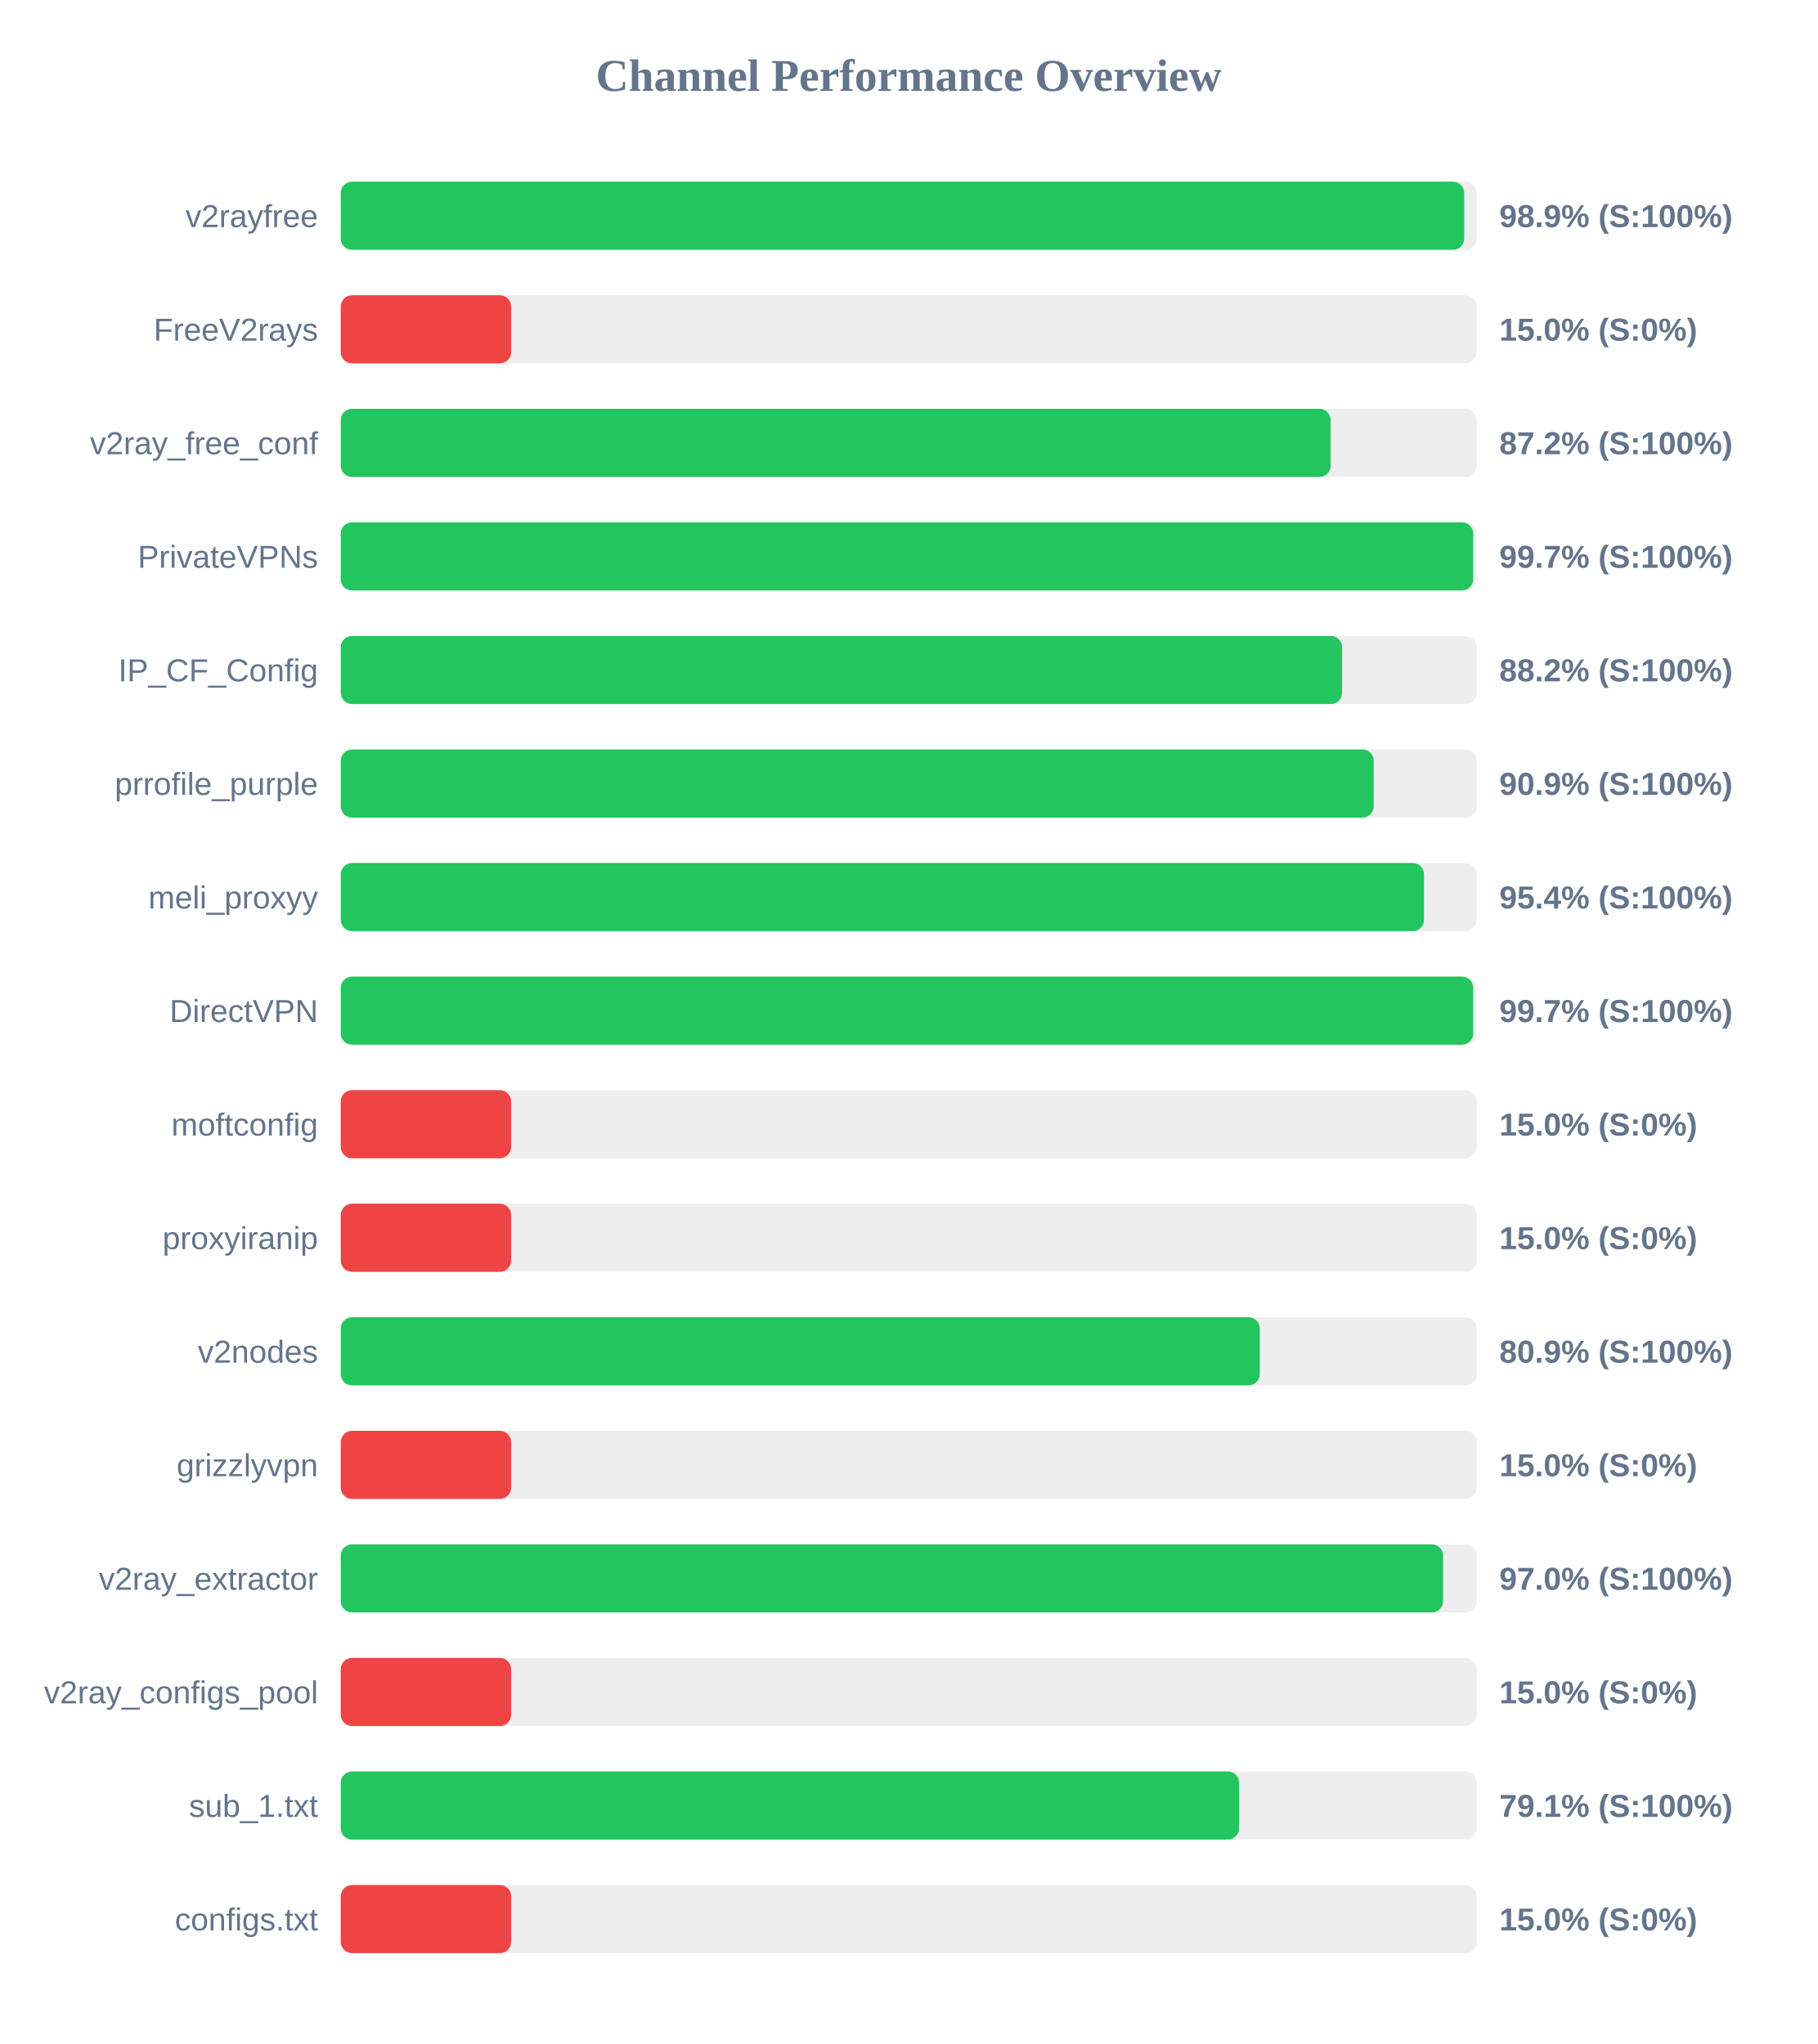
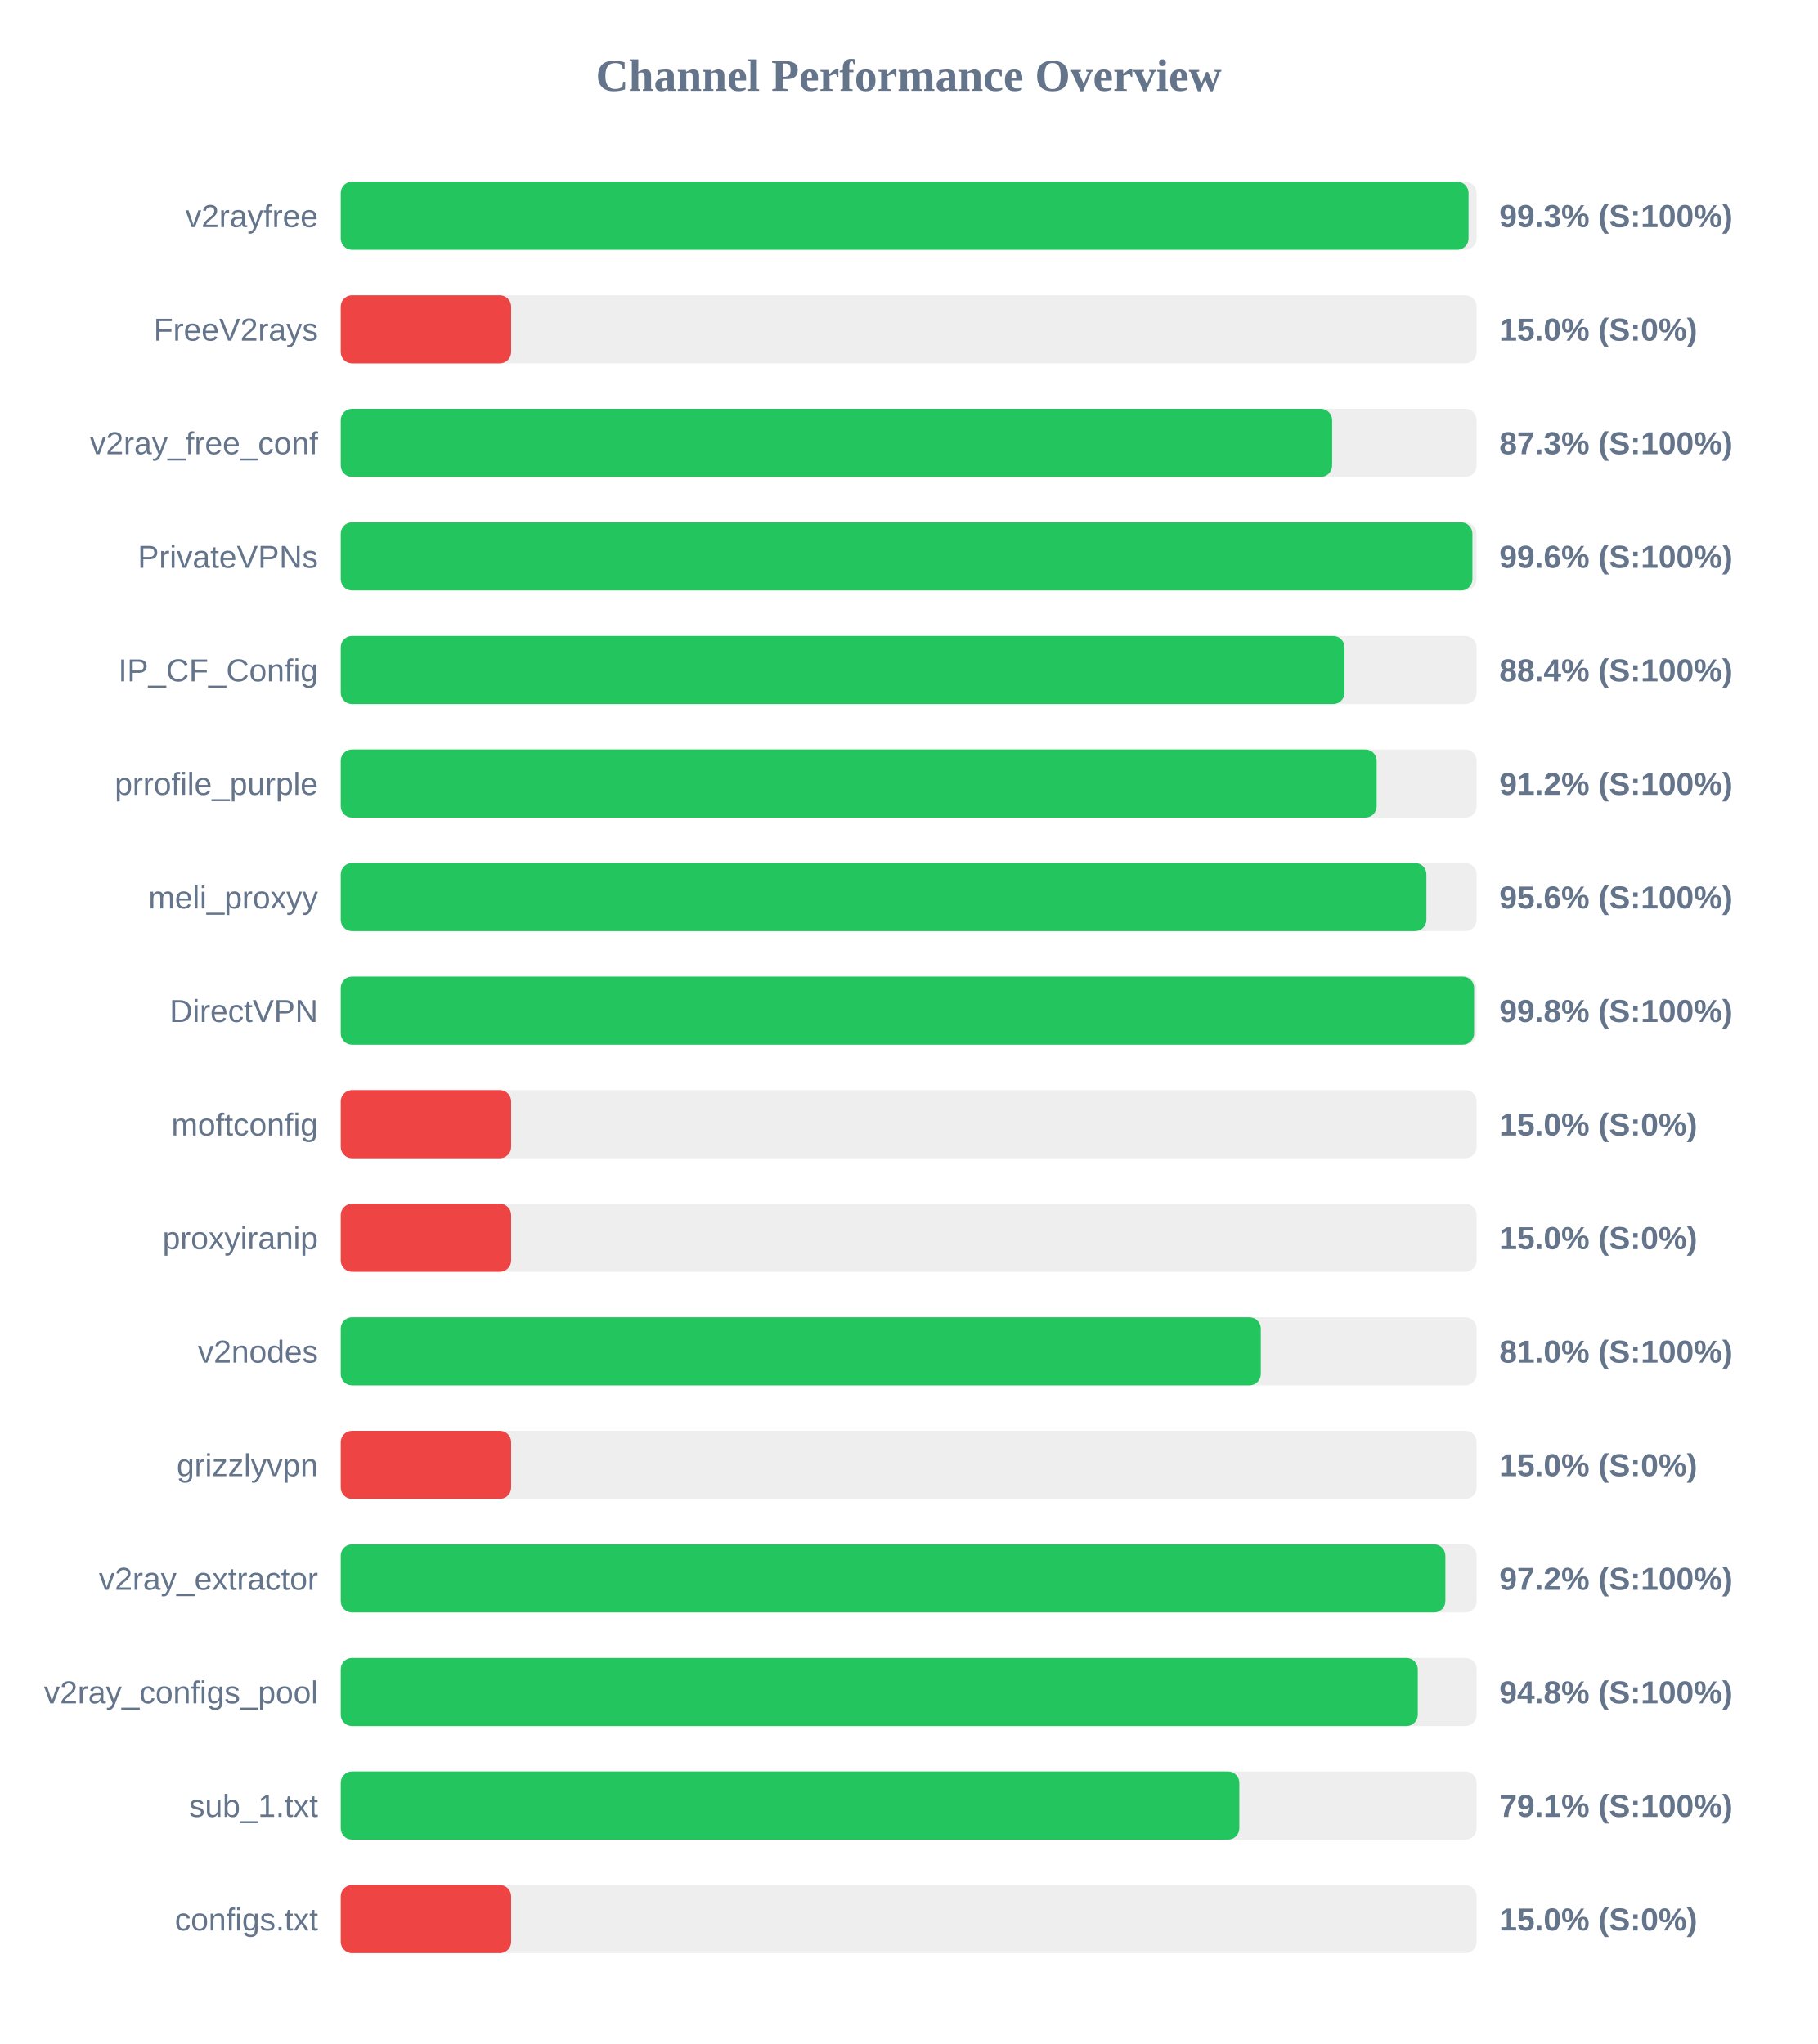
<svg xmlns="http://www.w3.org/2000/svg" width="800" height="900" version="1.1">
  <style>
        .row { font: 14px Arial; fill: #64748b; }
        .score { font: bold 14px Arial; fill: #64748b; }
    </style>
  <text x="400" y="40" text-anchor="middle" font-size="20px" font-weight="bold" fill="#64748b">Channel Performance Overview</text>
  <rect x="150" y="80" width="500" height="30" fill="#eee" rx="5" />
-   <rect x="150" y="80" width="494.55" height="30" fill="#22c55e" rx="5" />
+   <rect x="150" y="80" width="496.45" height="30" fill="#22c55e" rx="5" />
  <text x="140" y="100" text-anchor="end" class="row">v2rayfree</text>
-   <text x="660" y="100" text-anchor="start" class="score">98.9% (S:100%)</text>
+   <text x="660" y="100" text-anchor="start" class="score">99.3% (S:100%)</text>
  <rect x="150" y="130" width="500" height="30" fill="#eee" rx="5" />
  <rect x="150" y="130" width="75.0" height="30" fill="#ef4444" rx="5" />
  <text x="140" y="150" text-anchor="end" class="row">FreeV2rays</text>
  <text x="660" y="150" text-anchor="start" class="score">15.0% (S:0%)</text>
  <rect x="150" y="180" width="500" height="30" fill="#eee" rx="5" />
-   <rect x="150" y="180" width="435.75" height="30" fill="#22c55e" rx="5" />
+   <rect x="150" y="180" width="436.4" height="30" fill="#22c55e" rx="5" />
  <text x="140" y="200" text-anchor="end" class="row">v2ray_free_conf</text>
-   <text x="660" y="200" text-anchor="start" class="score">87.2% (S:100%)</text>
+   <text x="660" y="200" text-anchor="start" class="score">87.3% (S:100%)</text>
  <rect x="150" y="230" width="500" height="30" fill="#eee" rx="5" />
-   <rect x="150" y="230" width="498.5" height="30" fill="#22c55e" rx="5" />
+   <rect x="150" y="230" width="498.15" height="30" fill="#22c55e" rx="5" />
  <text x="140" y="250" text-anchor="end" class="row">PrivateVPNs</text>
-   <text x="660" y="250" text-anchor="start" class="score">99.7% (S:100%)</text>
+   <text x="660" y="250" text-anchor="start" class="score">99.6% (S:100%)</text>
  <rect x="150" y="280" width="500" height="30" fill="#eee" rx="5" />
-   <rect x="150" y="280" width="440.8" height="30" fill="#22c55e" rx="5" />
+   <rect x="150" y="280" width="441.85" height="30" fill="#22c55e" rx="5" />
  <text x="140" y="300" text-anchor="end" class="row">IP_CF_Config</text>
-   <text x="660" y="300" text-anchor="start" class="score">88.2% (S:100%)</text>
+   <text x="660" y="300" text-anchor="start" class="score">88.4% (S:100%)</text>
  <rect x="150" y="330" width="500" height="30" fill="#eee" rx="5" />
-   <rect x="150" y="330" width="454.7" height="30" fill="#22c55e" rx="5" />
+   <rect x="150" y="330" width="456.0" height="30" fill="#22c55e" rx="5" />
  <text x="140" y="350" text-anchor="end" class="row">prrofile_purple</text>
-   <text x="660" y="350" text-anchor="start" class="score">90.9% (S:100%)</text>
+   <text x="660" y="350" text-anchor="start" class="score">91.2% (S:100%)</text>
  <rect x="150" y="380" width="500" height="30" fill="#eee" rx="5" />
-   <rect x="150" y="380" width="476.85" height="30" fill="#22c55e" rx="5" />
+   <rect x="150" y="380" width="477.9" height="30" fill="#22c55e" rx="5" />
  <text x="140" y="400" text-anchor="end" class="row">meli_proxyy</text>
-   <text x="660" y="400" text-anchor="start" class="score">95.4% (S:100%)</text>
+   <text x="660" y="400" text-anchor="start" class="score">95.6% (S:100%)</text>
  <rect x="150" y="430" width="500" height="30" fill="#eee" rx="5" />
-   <rect x="150" y="430" width="498.5" height="30" fill="#22c55e" rx="5" />
+   <rect x="150" y="430" width="498.9" height="30" fill="#22c55e" rx="5" />
  <text x="140" y="450" text-anchor="end" class="row">DirectVPN</text>
-   <text x="660" y="450" text-anchor="start" class="score">99.7% (S:100%)</text>
+   <text x="660" y="450" text-anchor="start" class="score">99.8% (S:100%)</text>
  <rect x="150" y="480" width="500" height="30" fill="#eee" rx="5" />
  <rect x="150" y="480" width="75.0" height="30" fill="#ef4444" rx="5" />
  <text x="140" y="500" text-anchor="end" class="row">moftconfig</text>
  <text x="660" y="500" text-anchor="start" class="score">15.0% (S:0%)</text>
  <rect x="150" y="530" width="500" height="30" fill="#eee" rx="5" />
  <rect x="150" y="530" width="75.0" height="30" fill="#ef4444" rx="5" />
  <text x="140" y="550" text-anchor="end" class="row">proxyiranip</text>
  <text x="660" y="550" text-anchor="start" class="score">15.0% (S:0%)</text>
  <rect x="150" y="580" width="500" height="30" fill="#eee" rx="5" />
-   <rect x="150" y="580" width="404.55" height="30" fill="#22c55e" rx="5" />
+   <rect x="150" y="580" width="405.0" height="30" fill="#22c55e" rx="5" />
  <text x="140" y="600" text-anchor="end" class="row">v2nodes</text>
-   <text x="660" y="600" text-anchor="start" class="score">80.9% (S:100%)</text>
+   <text x="660" y="600" text-anchor="start" class="score">81.0% (S:100%)</text>
  <rect x="150" y="630" width="500" height="30" fill="#eee" rx="5" />
  <rect x="150" y="630" width="75.0" height="30" fill="#ef4444" rx="5" />
  <text x="140" y="650" text-anchor="end" class="row">grizzlyvpn</text>
  <text x="660" y="650" text-anchor="start" class="score">15.0% (S:0%)</text>
  <rect x="150" y="680" width="500" height="30" fill="#eee" rx="5" />
-   <rect x="150" y="680" width="485.25" height="30" fill="#22c55e" rx="5" />
+   <rect x="150" y="680" width="486.25" height="30" fill="#22c55e" rx="5" />
  <text x="140" y="700" text-anchor="end" class="row">v2ray_extractor</text>
-   <text x="660" y="700" text-anchor="start" class="score">97.0% (S:100%)</text>
+   <text x="660" y="700" text-anchor="start" class="score">97.2% (S:100%)</text>
  <rect x="150" y="730" width="500" height="30" fill="#eee" rx="5" />
-   <rect x="150" y="730" width="75.0" height="30" fill="#ef4444" rx="5" />
+   <rect x="150" y="730" width="474.1" height="30" fill="#22c55e" rx="5" />
  <text x="140" y="750" text-anchor="end" class="row">v2ray_configs_pool</text>
-   <text x="660" y="750" text-anchor="start" class="score">15.0% (S:0%)</text>
+   <text x="660" y="750" text-anchor="start" class="score">94.8% (S:100%)</text>
  <rect x="150" y="780" width="500" height="30" fill="#eee" rx="5" />
-   <rect x="150" y="780" width="395.45" height="30" fill="#22c55e" rx="5" />
+   <rect x="150" y="780" width="395.55" height="30" fill="#22c55e" rx="5" />
  <text x="140" y="800" text-anchor="end" class="row">sub_1.txt</text>
  <text x="660" y="800" text-anchor="start" class="score">79.1% (S:100%)</text>
  <rect x="150" y="830" width="500" height="30" fill="#eee" rx="5" />
  <rect x="150" y="830" width="75.0" height="30" fill="#ef4444" rx="5" />
  <text x="140" y="850" text-anchor="end" class="row">configs.txt</text>
  <text x="660" y="850" text-anchor="start" class="score">15.0% (S:0%)</text>
</svg>
